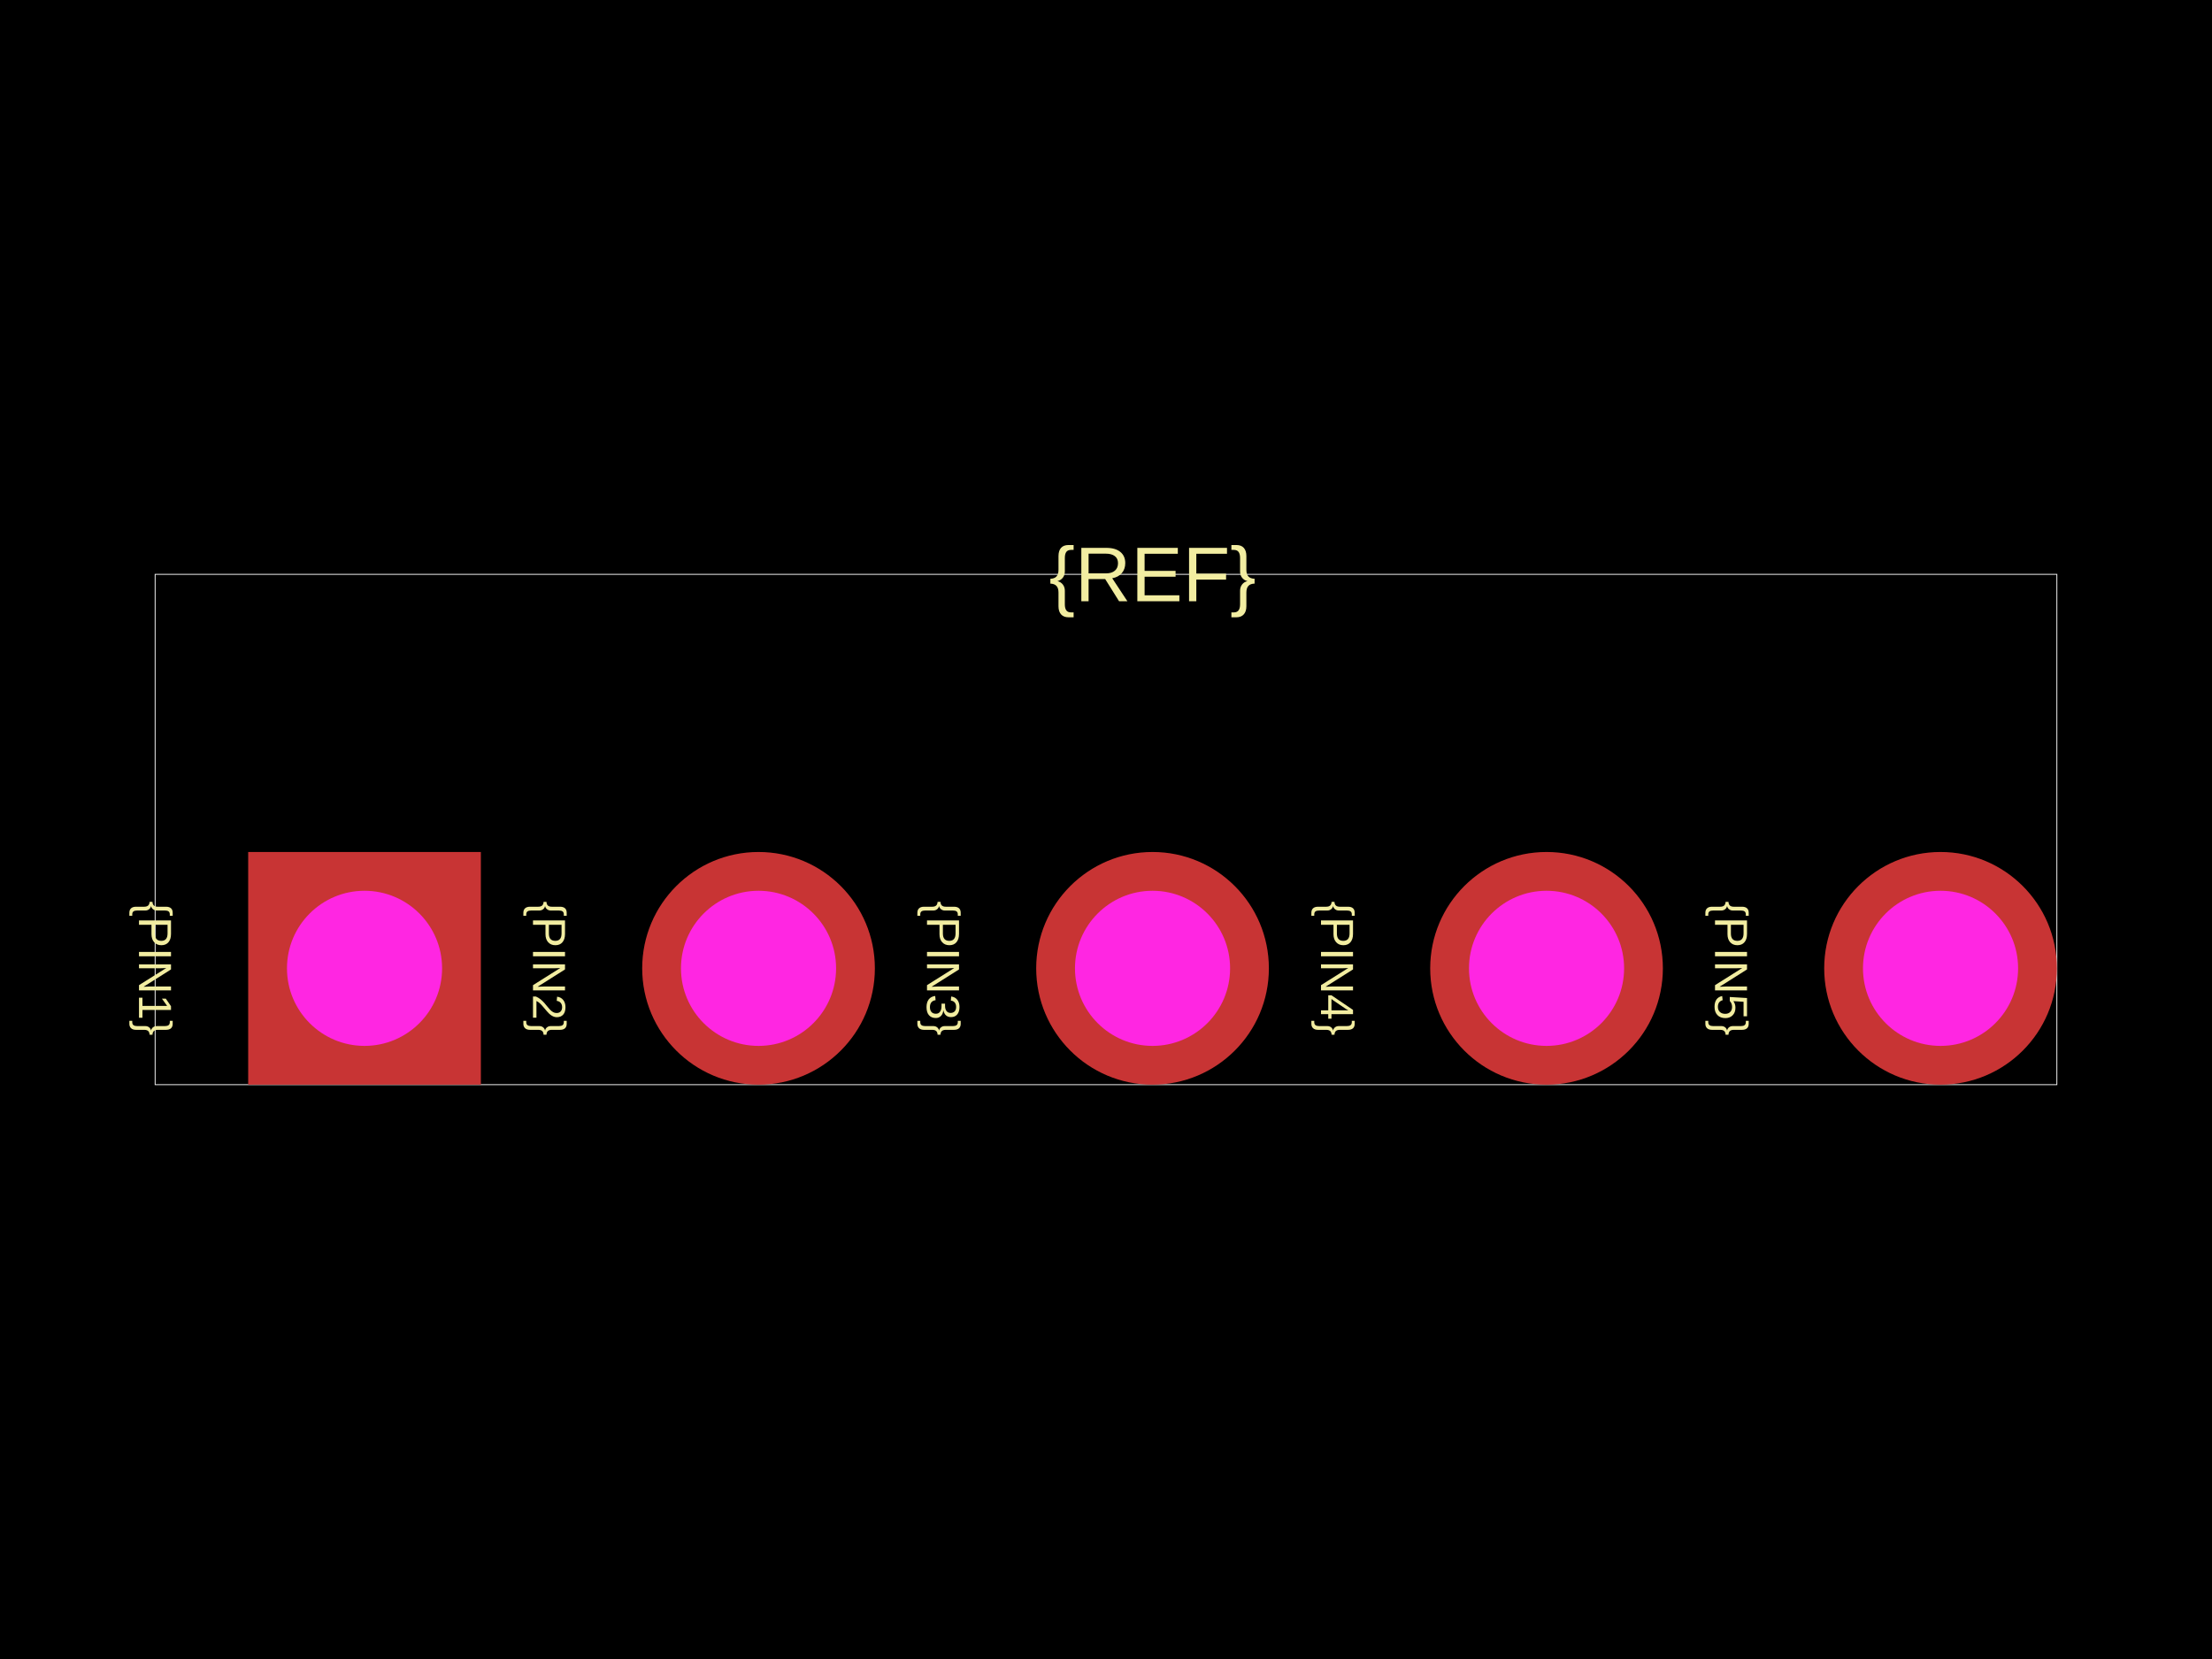
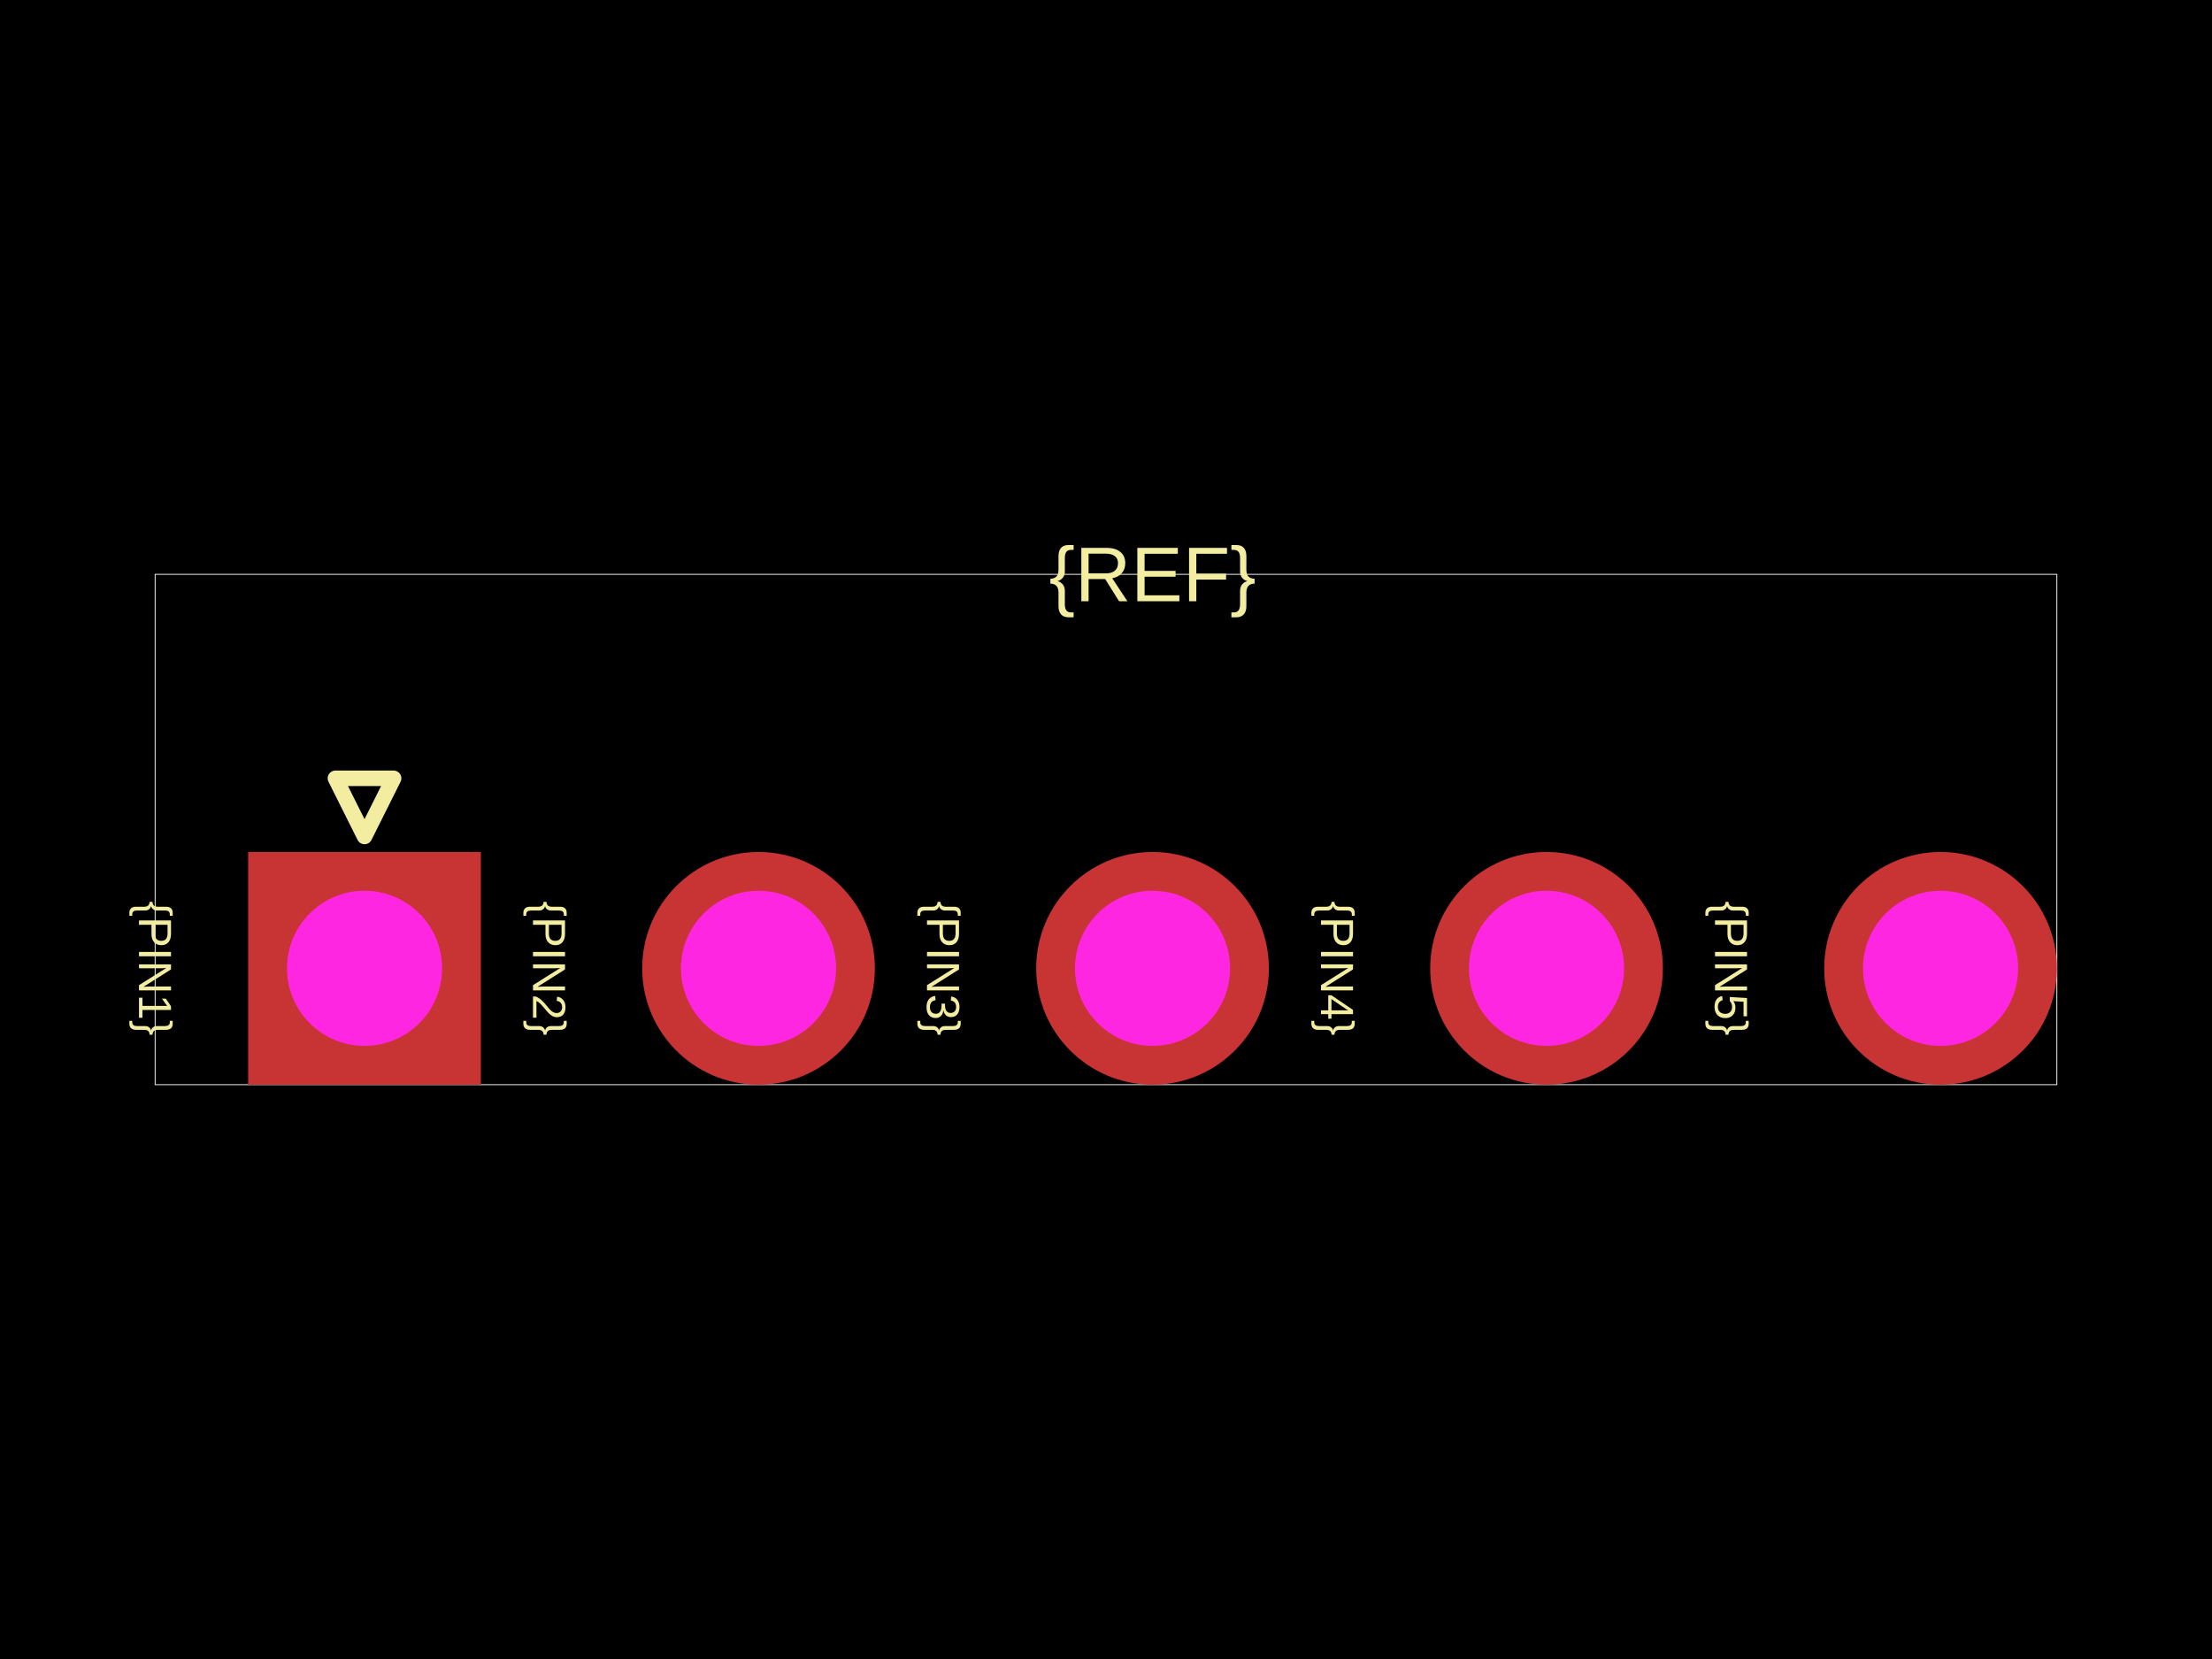
<svg xmlns="http://www.w3.org/2000/svg" width="800" height="600">
  <style />
  <rect class="boundary" x="0" y="0" fill="#000" width="800" height="600" data-type="pcb_background" data-pcb-layer="global" />
  <rect class="pcb-boundary" fill="none" stroke="#fff" stroke-width="0.3" x="56.101" y="207.714" width="687.798" height="184.572" data-type="pcb_boundary" data-pcb-layer="global" />
  <text x="0" y="0" dx="0" dy="0" fill="#f2eda1" font-family="Arial, sans-serif" font-size="16.83" text-anchor="middle" dominant-baseline="central" transform="matrix(-1.8369701987210297e-16,1,-1,-1.8369701987210297e-16,56.10098,350.2104)" class="pcb-silkscreen-text pcb-silkscreen-top" data-pcb-silkscreen-text-id="silkscreen_text_1" stroke="none" data-type="pcb_silkscreen_text" data-pcb-layer="top">{PIN1}</text>
  <text x="0" y="0" dx="0" dy="0" fill="#f2eda1" font-family="Arial, sans-serif" font-size="16.83" text-anchor="middle" dominant-baseline="central" transform="matrix(-1.8369701987210297e-16,1,-1,-1.8369701987210297e-16,198.5975,350.2104)" class="pcb-silkscreen-text pcb-silkscreen-top" data-pcb-silkscreen-text-id="silkscreen_text_1" stroke="none" data-type="pcb_silkscreen_text" data-pcb-layer="top">{PIN2}</text>
  <text x="0" y="0" dx="0" dy="0" fill="#f2eda1" font-family="Arial, sans-serif" font-size="16.83" text-anchor="middle" dominant-baseline="central" transform="matrix(-1.8369701987210297e-16,1,-1,-1.8369701987210297e-16,341.094,350.2104)" class="pcb-silkscreen-text pcb-silkscreen-top" data-pcb-silkscreen-text-id="silkscreen_text_1" stroke="none" data-type="pcb_silkscreen_text" data-pcb-layer="top">{PIN3}</text>
  <text x="0" y="0" dx="0" dy="0" fill="#f2eda1" font-family="Arial, sans-serif" font-size="16.83" text-anchor="middle" dominant-baseline="central" transform="matrix(-1.8369701987210297e-16,1,-1,-1.8369701987210297e-16,483.5905,350.2104)" class="pcb-silkscreen-text pcb-silkscreen-top" data-pcb-silkscreen-text-id="silkscreen_text_1" stroke="none" data-type="pcb_silkscreen_text" data-pcb-layer="top">{PIN4}</text>
  <text x="0" y="0" dx="0" dy="0" fill="#f2eda1" font-family="Arial, sans-serif" font-size="16.83" text-anchor="middle" dominant-baseline="central" transform="matrix(-1.8369701987210297e-16,1,-1,-1.8369701987210297e-16,626.087,350.2104)" class="pcb-silkscreen-text pcb-silkscreen-top" data-pcb-silkscreen-text-id="silkscreen_text_1" stroke="none" data-type="pcb_silkscreen_text" data-pcb-layer="top">{PIN5}</text>
+   <path class="pcb-silkscreen pcb-silkscreen-top" d="M 121.318 281.487 L 131.837 302.525 L 142.356 281.487 L 121.318 281.487 Z" fill="none" stroke="#f2eda1" stroke-width="5.61" stroke-linecap="round" stroke-linejoin="round" data-pcb-component-id="" data-pcb-silkscreen-path-id="pin1_arrow" data-type="pcb_silkscreen_path" data-pcb-layer="top" />
  <text x="0" y="0" dx="0" dy="0" fill="#f2eda1" font-family="Arial, sans-serif" font-size="28.05" text-anchor="middle" dominant-baseline="central" transform="matrix(1,0,0,1,416.8303,207.7139)" class="pcb-silkscreen-text pcb-silkscreen-top" data-pcb-silkscreen-text-id="silkscreen_text_1" stroke="none" data-type="pcb_silkscreen_text" data-pcb-layer="top">{REF}</text>
  <g data-type="pcb_plated_hole" data-pcb-layer="through">
    <rect class="pcb-hole-outer-pad" fill="rgb(200, 52, 52)" x="89.762" y="308.135" width="84.151" height="84.151" data-type="pcb_plated_hole" data-pcb-layer="top" />
    <circle class="pcb-hole-inner" fill="#FF26E2" cx="131.837" cy="350.21" r="28.05" data-type="pcb_plated_hole_drill" data-pcb-layer="drill" />
  </g>
  <g data-type="pcb_plated_hole" data-pcb-layer="through">
    <circle class="pcb-hole-outer" fill="rgb(200, 52, 52)" cx="274.334" cy="350.21" r="42.076" data-type="pcb_plated_hole" data-pcb-layer="top" />
    <circle class="pcb-hole-inner" fill="#FF26E2" cx="274.334" cy="350.21" r="28.05" data-type="pcb_plated_hole_drill" data-pcb-layer="drill" />
  </g>
  <g data-type="pcb_plated_hole" data-pcb-layer="through">
    <circle class="pcb-hole-outer" fill="rgb(200, 52, 52)" cx="416.83" cy="350.21" r="42.076" data-type="pcb_plated_hole" data-pcb-layer="top" />
    <circle class="pcb-hole-inner" fill="#FF26E2" cx="416.83" cy="350.21" r="28.05" data-type="pcb_plated_hole_drill" data-pcb-layer="drill" />
  </g>
  <g data-type="pcb_plated_hole" data-pcb-layer="through">
    <circle class="pcb-hole-outer" fill="rgb(200, 52, 52)" cx="559.327" cy="350.21" r="42.076" data-type="pcb_plated_hole" data-pcb-layer="top" />
    <circle class="pcb-hole-inner" fill="#FF26E2" cx="559.327" cy="350.21" r="28.05" data-type="pcb_plated_hole_drill" data-pcb-layer="drill" />
  </g>
  <g data-type="pcb_plated_hole" data-pcb-layer="through">
    <circle class="pcb-hole-outer" fill="rgb(200, 52, 52)" cx="701.823" cy="350.21" r="42.076" data-type="pcb_plated_hole" data-pcb-layer="top" />
    <circle class="pcb-hole-inner" fill="#FF26E2" cx="701.823" cy="350.21" r="28.05" data-type="pcb_plated_hole_drill" data-pcb-layer="drill" />
  </g>
</svg>
